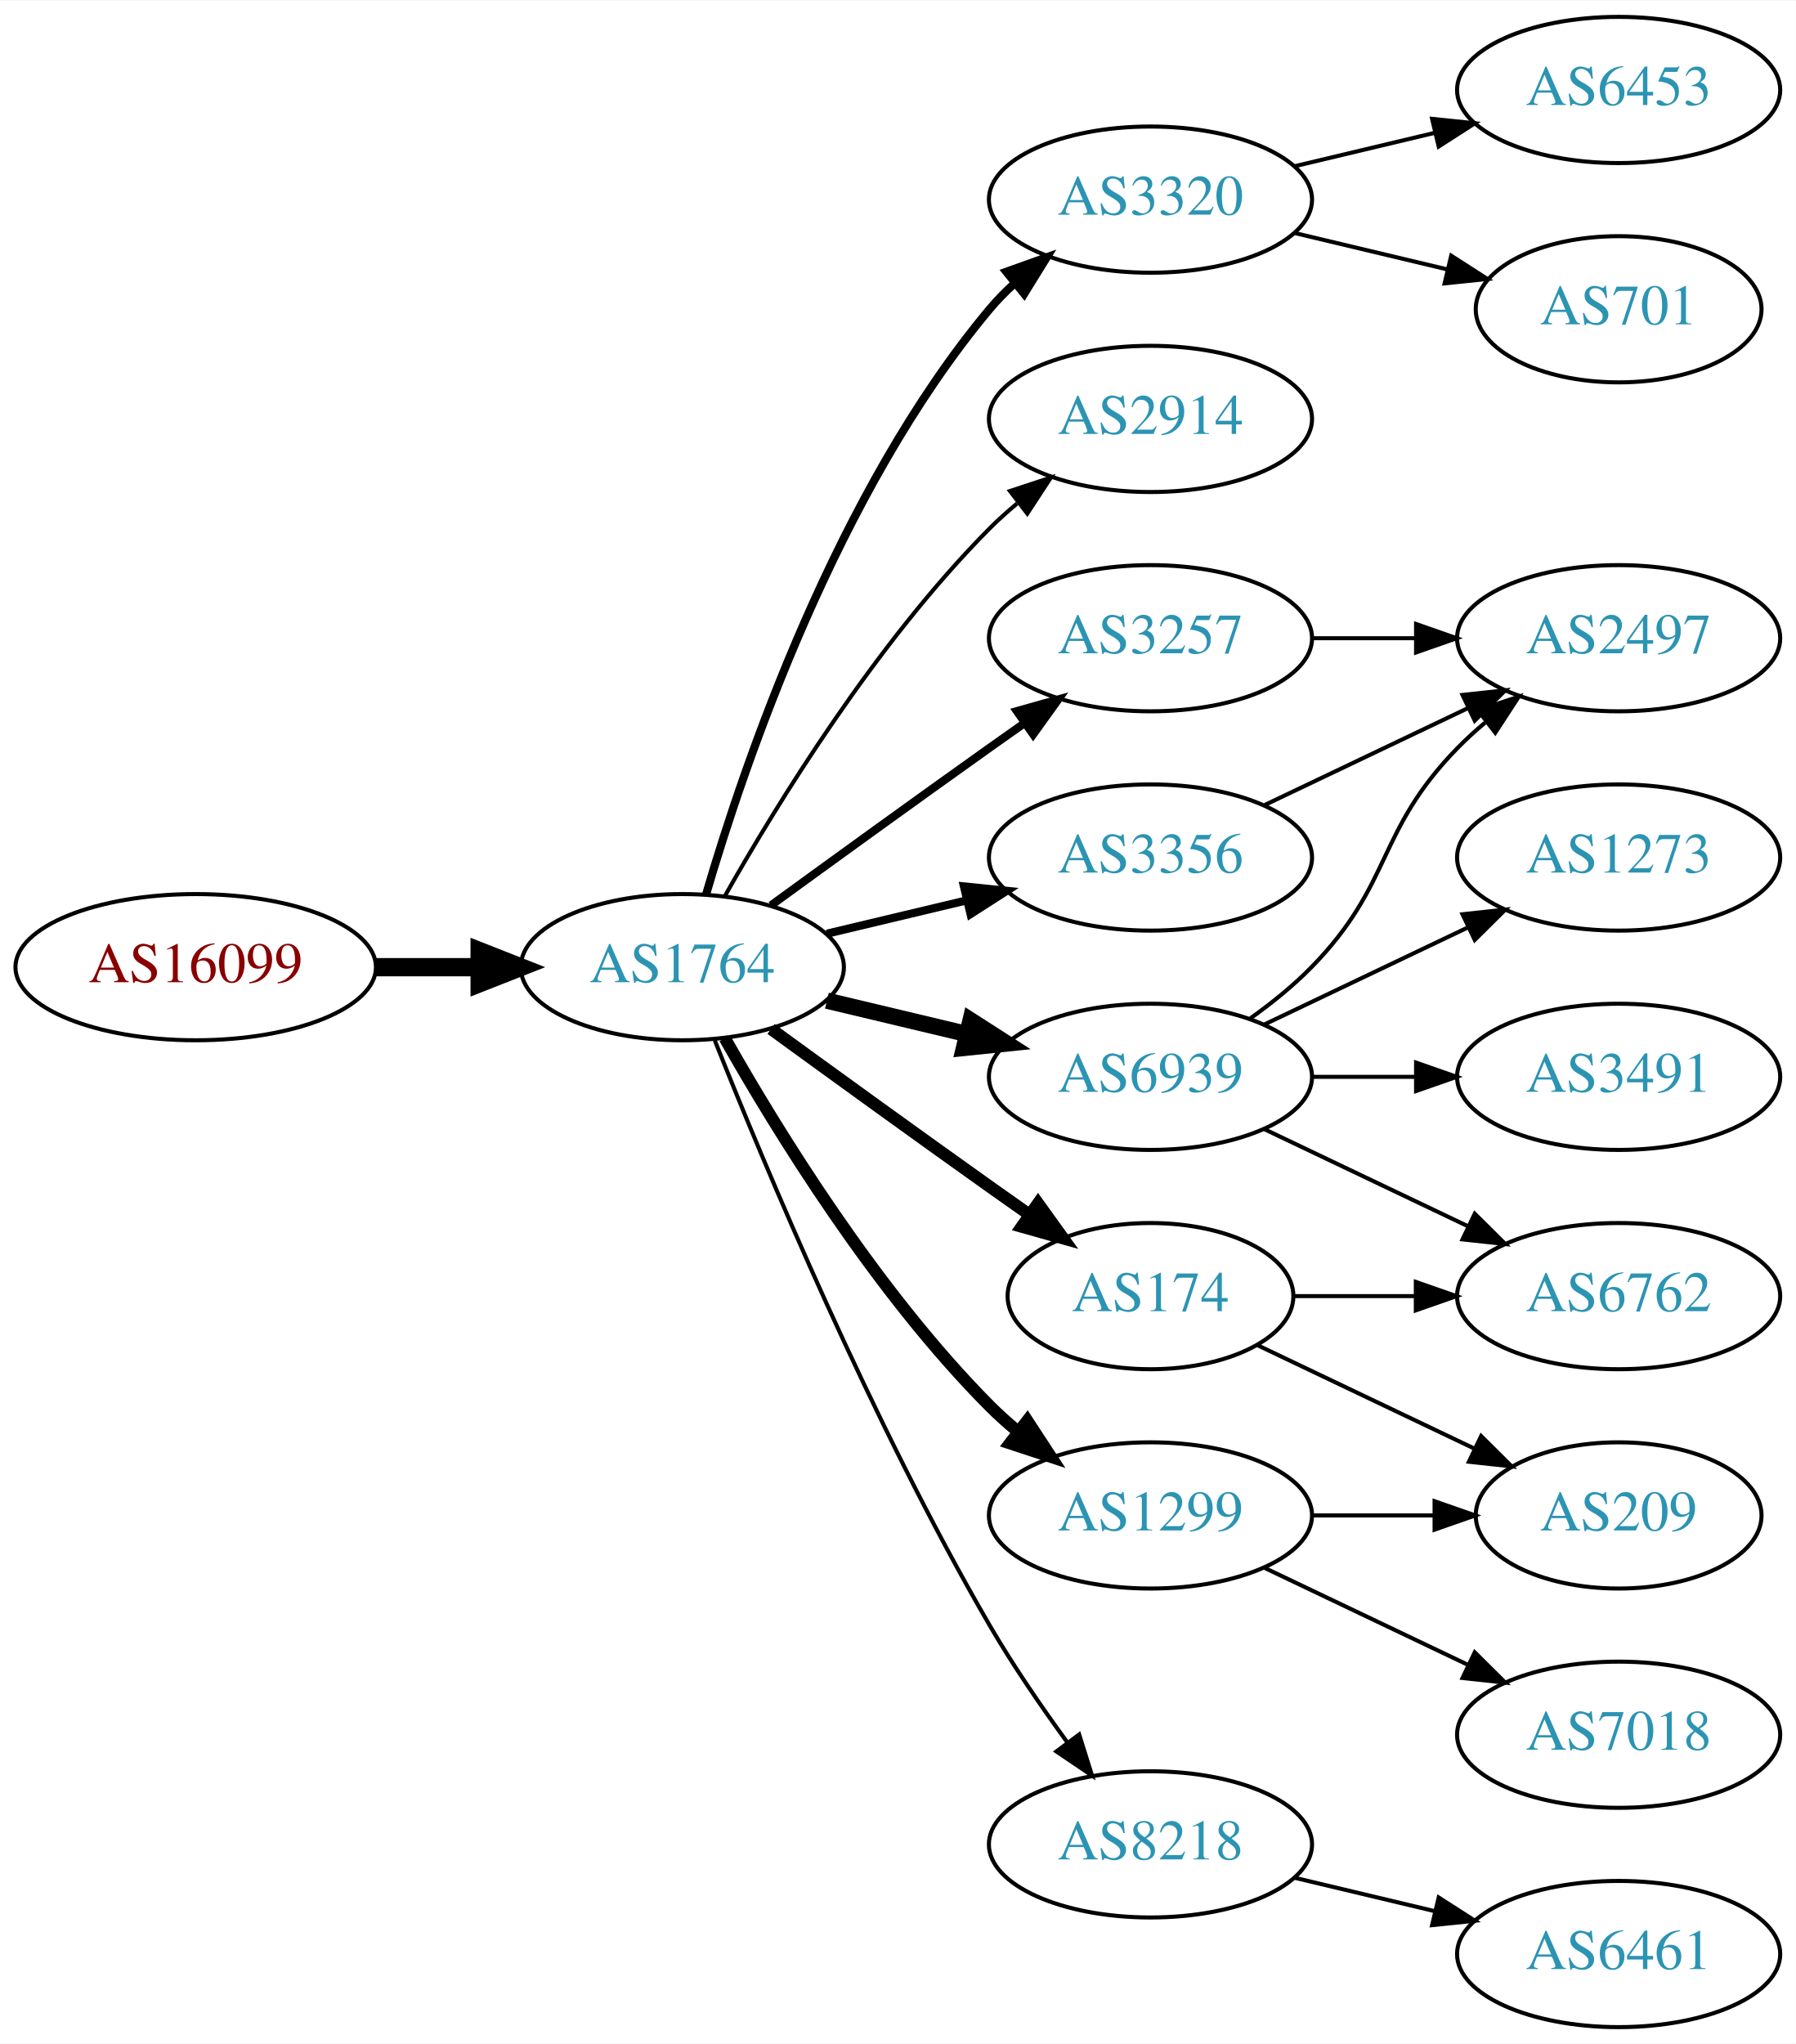
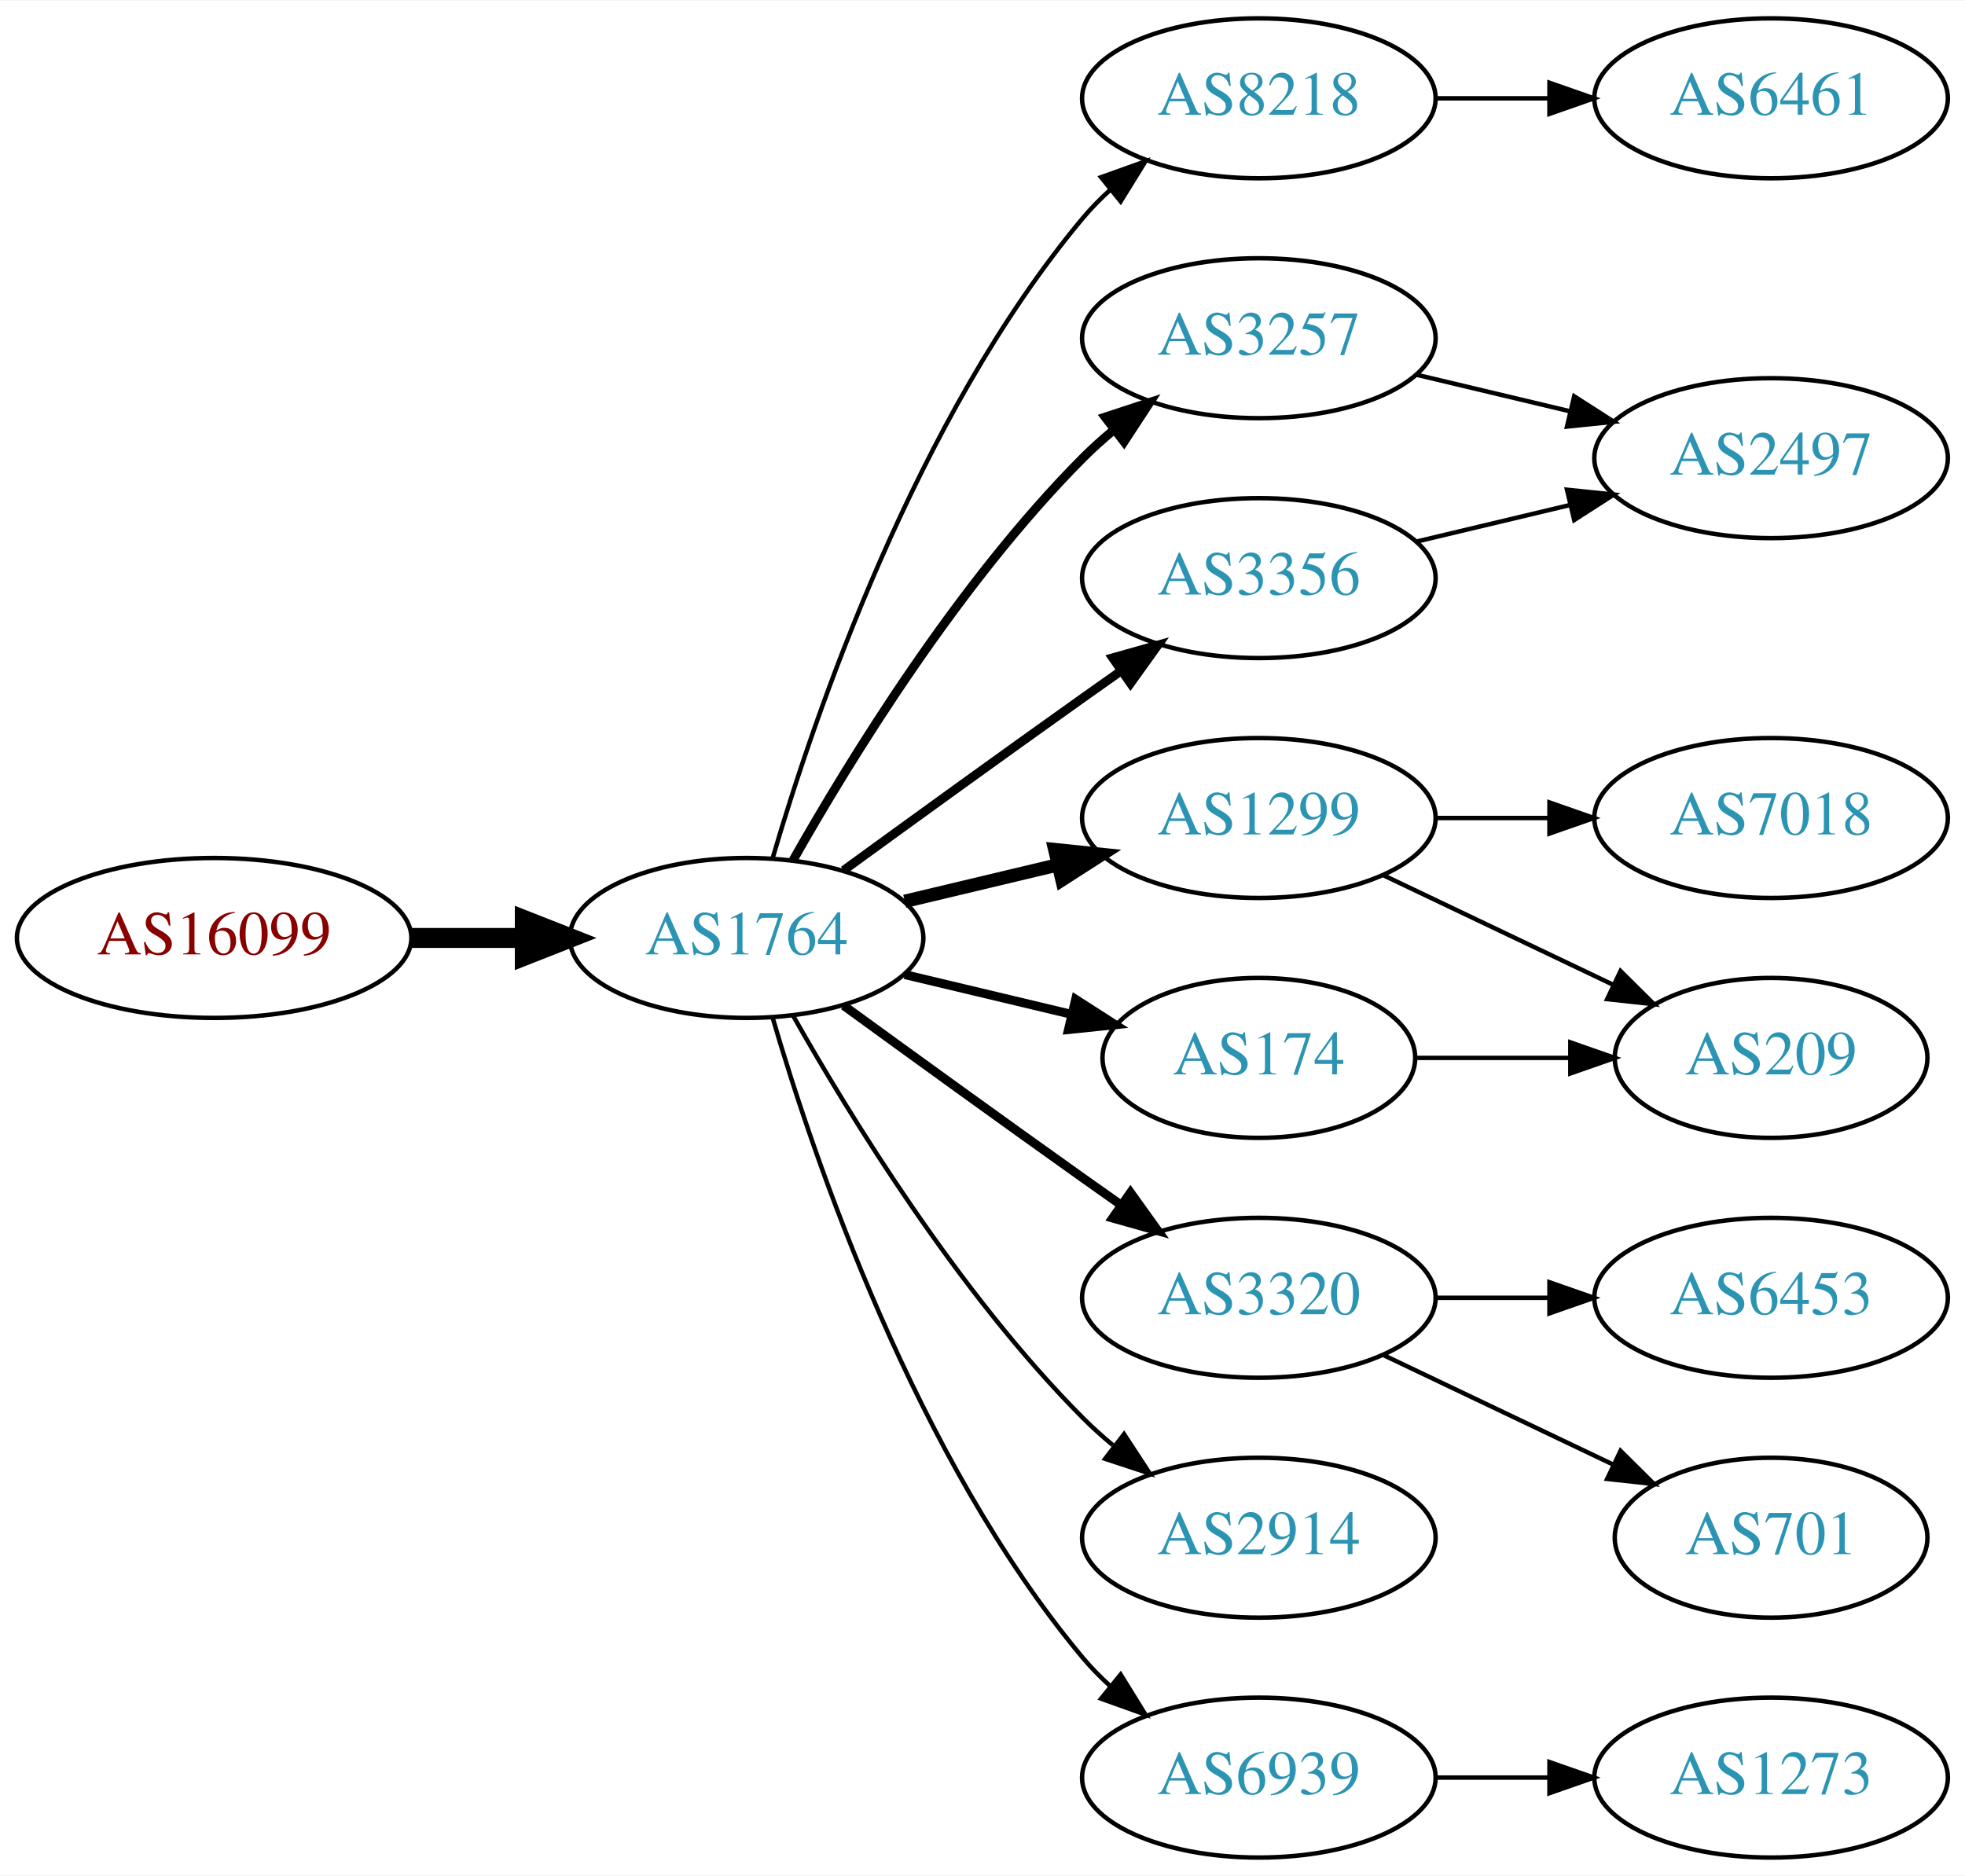
- <svg xmlns="http://www.w3.org/2000/svg" xmlns:xlink="http://www.w3.org/1999/xlink" width="442pt" height="503pt" viewBox="0.00 0.00 442.27 503.00">
-   <g id="graph0" class="graph" transform="scale(1 1) rotate(0) translate(4 499)">
-     <polygon fill="white" stroke="none" points="-4,4 -4,-499 438.271,-499 438.271,4 -4,4" />
+ <svg xmlns="http://www.w3.org/2000/svg" xmlns:xlink="http://www.w3.org/1999/xlink" width="442pt" height="422pt" viewBox="0.00 0.00 442.27 422.00">
+   <g id="graph0" class="graph" transform="scale(1 1) rotate(0) translate(4 418)">
+     <polygon fill="white" stroke="none" points="-4,4 -4,-418 438.271,-418 438.271,4 -4,4" />
    <g id="node1" class="node">
      <g id="a_node1">
        <a xlink:href="/asn/16099" xlink:title="AS16099 ~ SOZVERS-NET [AT]">
-           <ellipse fill="#ffffff" stroke="black" cx="44.196" cy="-261" rx="44.393" ry="18" />
-           <text text-anchor="middle" x="44.196" y="-257.3" font-family="Times,serif" font-size="14.00" fill="#880000">AS16099</text>
+           <ellipse fill="#ffffff" stroke="black" cx="44.196" cy="-207" rx="44.393" ry="18" />
+           <text text-anchor="middle" x="44.196" y="-203.3" font-family="Times,serif" font-size="14.00" fill="#880000">AS16099</text>
        </a>
      </g>
    </g>
    <g id="node2" class="node">
      <g id="a_node2">
        <a xlink:href="/asn/1764" xlink:title="AS1764 ~ NEXTLAYER-AS [AT]">
-           <ellipse fill="#ffffff" stroke="black" cx="164.039" cy="-261" rx="39.794" ry="18" />
-           <text text-anchor="middle" x="164.039" y="-257.3" font-family="Times,serif" font-size="14.00" fill="#2c94b3">AS1764</text>
+           <ellipse fill="#ffffff" stroke="black" cx="164.039" cy="-207" rx="39.794" ry="18" />
+           <text text-anchor="middle" x="164.039" y="-203.3" font-family="Times,serif" font-size="14.00" fill="#2c94b3">AS1764</text>
        </a>
      </g>
    </g>
    <g id="edge1" class="edge">
-       <path fill="none" stroke="black" stroke-width="4.5" d="M88.407,-261C96.72,-261 105.482,-261 113.965,-261" />
-       <polygon fill="black" stroke="black" stroke-width="4.5" points="114.123,-264.938 124.123,-261 114.123,-257.063 114.123,-264.938" />
+       <path fill="none" stroke="black" stroke-width="4.5" d="M88.407,-207C96.72,-207 105.482,-207 113.965,-207" />
+       <polygon fill="black" stroke="black" stroke-width="4.5" points="114.123,-210.938 124.123,-207 114.123,-203.063 114.123,-210.938" />
    </g>
    <g id="node3" class="node">
      <g id="a_node3">
-         <a xlink:href="/asn/3320" xlink:title="AS3320 ~ DTAG [DE]">
-           <ellipse fill="#ffffff" stroke="black" cx="279.332" cy="-450" rx="39.794" ry="18" />
-           <text text-anchor="middle" x="279.332" y="-446.3" font-family="Times,serif" font-size="14.00" fill="#2c94b3">AS3320</text>
+         <a xlink:href="/asn/8218" xlink:title="AS8218 ~ legacy Neotelecoms [FR]">
+           <ellipse fill="#ffffff" stroke="black" cx="279.332" cy="-396" rx="39.794" ry="18" />
+           <text text-anchor="middle" x="279.332" y="-392.3" font-family="Times,serif" font-size="14.00" fill="#2c94b3">AS8218</text>
        </a>
      </g>
    </g>
    <g id="edge2" class="edge">
-       <path fill="none" stroke="black" stroke-width="2" d="M169.913,-279.002C179.227,-310.844 202.043,-377.981 239.685,-423 241.555,-425.237 243.654,-427.374 245.88,-429.396" />
-       <polygon fill="black" stroke="black" stroke-width="2" points="243.823,-432.234 253.799,-435.804 248.227,-426.793 243.823,-432.234" />
+       <path fill="none" stroke="black" d="M169.913,-225.002C179.227,-256.844 202.043,-323.981 239.685,-369 241.555,-371.237 243.654,-373.374 245.88,-375.396" />
+       <polygon fill="black" stroke="black" points="243.823,-378.234 253.799,-381.804 248.227,-372.793 243.823,-378.234" />
    </g>
    <g id="node4" class="node">
      <g id="a_node4">
-         <a xlink:href="/asn/2914" xlink:title="AS2914 ~ NTT America, Inc. [US]">
-           <ellipse fill="#ffffff" stroke="black" cx="279.332" cy="-396" rx="39.794" ry="18" />
-           <text text-anchor="middle" x="279.332" y="-392.3" font-family="Times,serif" font-size="14.00" fill="#2c94b3">AS2914</text>
-         </a>
-       </g>
-     </g>
-     <g id="edge3" class="edge">
-       <path fill="none" stroke="black" d="M174.498,-278.49C187.28,-301.096 211.712,-340.886 239.685,-369 241.796,-371.121 244.092,-373.188 246.477,-375.171" />
-       <polygon fill="black" stroke="black" points="244.73,-378.242 254.793,-381.556 248.993,-372.69 244.73,-378.242" />
-     </g>
-     <g id="node5" class="node">
-       <g id="a_node5">
        <a xlink:href="/asn/3257" xlink:title="AS3257 ~ GTT [DE]">
          <ellipse fill="#ffffff" stroke="black" cx="279.332" cy="-342" rx="39.794" ry="18" />
          <text text-anchor="middle" x="279.332" y="-338.3" font-family="Times,serif" font-size="14.00" fill="#2c94b3">AS3257</text>
        </a>
      </g>
    </g>
+     <g id="edge3" class="edge">
+       <path fill="none" stroke="black" stroke-width="2" d="M174.498,-224.49C187.28,-247.096 211.712,-286.886 239.685,-315 241.796,-317.121 244.092,-319.188 246.477,-321.171" />
+       <polygon fill="black" stroke="black" stroke-width="2" points="244.73,-324.242 254.793,-327.556 248.993,-318.69 244.73,-324.242" />
+     </g>
+     <g id="node5" class="node">
+       <g id="a_node5">
+         <a xlink:href="/asn/3356" xlink:title="AS3356 ~ Level 3 Parent, LLC [US]">
+           <ellipse fill="#ffffff" stroke="black" cx="279.332" cy="-288" rx="39.794" ry="18" />
+           <text text-anchor="middle" x="279.332" y="-284.3" font-family="Times,serif" font-size="14.00" fill="#2c94b3">AS3356</text>
+         </a>
+       </g>
+     </g>
    <g id="edge4" class="edge">
-       <path fill="none" stroke="black" stroke-width="2" d="M185.887,-276.222C200.821,-287.091 221.435,-302.025 239.685,-315 242.506,-317.005 245.449,-319.085 248.397,-321.159" />
-       <polygon fill="black" stroke="black" stroke-width="2" points="246.424,-324.05 256.621,-326.926 250.443,-318.319 246.424,-324.05" />
+       <path fill="none" stroke="black" stroke-width="2" d="M185.887,-222.222C200.821,-233.091 221.435,-248.025 239.685,-261 242.506,-263.005 245.449,-265.085 248.397,-267.159" />
+       <polygon fill="black" stroke="black" stroke-width="2" points="246.424,-270.05 256.621,-272.926 250.443,-264.319 246.424,-270.05" />
    </g>
    <g id="node6" class="node">
      <g id="a_node6">
-         <a xlink:href="/asn/6939" xlink:title="AS6939 ~ Hurricane Electric LLC [US]">
+         <a xlink:href="/asn/1299" xlink:title="AS1299 ~ Telia Carrier [EU]">
          <ellipse fill="#ffffff" stroke="black" cx="279.332" cy="-234" rx="39.794" ry="18" />
-           <text text-anchor="middle" x="279.332" y="-230.3" font-family="Times,serif" font-size="14.00" fill="#2c94b3">AS6939</text>
+           <text text-anchor="middle" x="279.332" y="-230.3" font-family="Times,serif" font-size="14.00" fill="#2c94b3">AS1299</text>
        </a>
      </g>
    </g>
    <g id="edge5" class="edge">
-       <path fill="none" stroke="black" stroke-width="4" d="M199.646,-252.752C210.517,-250.162 222.671,-247.265 234.114,-244.538" />
-       <polygon fill="black" stroke="black" stroke-width="4" points="235.02,-247.92 243.936,-242.197 233.397,-241.111 235.02,-247.92" />
+       <path fill="none" stroke="black" stroke-width="3" d="M199.646,-215.248C210.517,-217.838 222.671,-220.735 234.114,-223.462" />
+       <polygon fill="black" stroke="black" stroke-width="3" points="233.397,-226.889 243.936,-225.803 235.02,-220.08 233.397,-226.889" />
    </g>
    <g id="node7" class="node">
      <g id="a_node7">
-         <a xlink:href="/asn/8218" xlink:title="AS8218 ~ legacy Neotelecoms [FR]">
-           <ellipse fill="#ffffff" stroke="black" cx="279.332" cy="-45" rx="39.794" ry="18" />
-           <text text-anchor="middle" x="279.332" y="-41.3" font-family="Times,serif" font-size="14.00" fill="#2c94b3">AS8218</text>
-         </a>
-       </g>
-     </g>
-     <g id="edge6" class="edge">
-       <path fill="none" stroke="black" d="M172.042,-242.949C184.169,-212.43 210.587,-149.067 239.685,-99 245.392,-89.181 252.43,-78.922 258.929,-70.016" />
-       <polygon fill="black" stroke="black" points="261.77,-72.061 264.934,-61.95 256.155,-67.881 261.77,-72.061" />
-     </g>
-     <g id="node8" class="node">
-       <g id="a_node8">
        <a xlink:href="/asn/174" xlink:title="AS174 ~ Cogent Communications [US]">
          <ellipse fill="#ffffff" stroke="black" cx="279.332" cy="-180" rx="35.194" ry="18" />
          <text text-anchor="middle" x="279.332" y="-176.3" font-family="Times,serif" font-size="14.00" fill="#2c94b3">AS174</text>
        </a>
      </g>
    </g>
+     <g id="edge6" class="edge">
+       <path fill="none" stroke="black" stroke-width="2" d="M199.646,-198.752C211.44,-195.942 224.745,-192.771 237.013,-189.847" />
+       <polygon fill="black" stroke="black" stroke-width="2" points="238.101,-193.186 247.018,-187.463 236.479,-186.376 238.101,-193.186" />
+     </g>
+     <g id="node8" class="node">
+       <g id="a_node8">
+         <a xlink:href="/asn/3320" xlink:title="AS3320 ~ DTAG [DE]">
+           <ellipse fill="#ffffff" stroke="black" cx="279.332" cy="-126" rx="39.794" ry="18" />
+           <text text-anchor="middle" x="279.332" y="-122.3" font-family="Times,serif" font-size="14.00" fill="#2c94b3">AS3320</text>
+         </a>
+       </g>
+     </g>
    <g id="edge7" class="edge">
-       <path fill="none" stroke="black" stroke-width="3" d="M185.887,-245.778C200.821,-234.909 221.435,-219.975 239.685,-207 242.895,-204.718 246.264,-202.339 249.619,-199.982" />
-       <polygon fill="black" stroke="black" stroke-width="3" points="251.647,-202.834 257.83,-194.23 247.631,-197.101 251.647,-202.834" />
+       <path fill="none" stroke="black" stroke-width="2" d="M185.887,-191.778C200.821,-180.909 221.435,-165.975 239.685,-153 242.506,-150.995 245.449,-148.915 248.397,-146.841" />
+       <polygon fill="black" stroke="black" stroke-width="2" points="250.443,-149.681 256.621,-141.074 246.424,-143.95 250.443,-149.681" />
    </g>
    <g id="node9" class="node">
      <g id="a_node9">
-         <a xlink:href="/asn/1299" xlink:title="AS1299 ~ Telia Carrier [EU]">
-           <ellipse fill="#ffffff" stroke="black" cx="279.332" cy="-126" rx="39.794" ry="18" />
-           <text text-anchor="middle" x="279.332" y="-122.3" font-family="Times,serif" font-size="14.00" fill="#2c94b3">AS1299</text>
+         <a xlink:href="/asn/2914" xlink:title="AS2914 ~ NTT America, Inc. [US]">
+           <ellipse fill="#ffffff" stroke="black" cx="279.332" cy="-72" rx="39.794" ry="18" />
+           <text text-anchor="middle" x="279.332" y="-68.3" font-family="Times,serif" font-size="14.00" fill="#2c94b3">AS2914</text>
        </a>
      </g>
    </g>
    <g id="edge8" class="edge">
-       <path fill="none" stroke="black" stroke-width="3" d="M174.498,-243.51C187.28,-220.904 211.712,-181.114 239.685,-153 241.796,-150.879 244.092,-148.812 246.477,-146.829" />
-       <polygon fill="black" stroke="black" stroke-width="3" points="248.993,-149.31 254.793,-140.444 244.73,-143.758 248.993,-149.31" />
+       <path fill="none" stroke="black" d="M174.498,-189.51C187.28,-166.904 211.712,-127.114 239.685,-99 241.796,-96.879 244.092,-94.812 246.477,-92.829" />
+       <polygon fill="black" stroke="black" points="248.993,-95.31 254.793,-86.444 244.73,-89.758 248.993,-95.31" />
    </g>
    <g id="node10" class="node">
      <g id="a_node10">
-         <a xlink:href="/asn/3356" xlink:title="AS3356 ~ Level 3 Parent, LLC [US]">
-           <ellipse fill="#ffffff" stroke="black" cx="279.332" cy="-288" rx="39.794" ry="18" />
-           <text text-anchor="middle" x="279.332" y="-284.3" font-family="Times,serif" font-size="14.00" fill="#2c94b3">AS3356</text>
+         <a xlink:href="/asn/6939" xlink:title="AS6939 ~ Hurricane Electric LLC [US]">
+           <ellipse fill="#ffffff" stroke="black" cx="279.332" cy="-18" rx="39.794" ry="18" />
+           <text text-anchor="middle" x="279.332" y="-14.3" font-family="Times,serif" font-size="14.00" fill="#2c94b3">AS6939</text>
        </a>
      </g>
    </g>
    <g id="edge9" class="edge">
-       <path fill="none" stroke="black" stroke-width="2" d="M199.646,-269.248C210.517,-271.838 222.671,-274.735 234.114,-277.462" />
-       <polygon fill="black" stroke="black" stroke-width="2" points="233.397,-280.889 243.936,-279.803 235.02,-274.08 233.397,-280.889" />
+       <path fill="none" stroke="black" d="M169.913,-188.998C179.227,-157.156 202.043,-90.019 239.685,-45 241.555,-42.763 243.654,-40.626 245.88,-38.604" />
+       <polygon fill="black" stroke="black" points="248.227,-41.208 253.799,-32.196 243.823,-35.766 248.227,-41.208" />
    </g>
    <g id="node11" class="node">
      <g id="a_node11">
-         <a xlink:href="/asn/6453" xlink:title="AS6453 ~ TATA COMMUNICATIONS (AMERICA) INC [US]">
-           <ellipse fill="#ffffff" stroke="black" cx="394.625" cy="-477" rx="39.794" ry="18" />
-           <text text-anchor="middle" x="394.625" y="-473.3" font-family="Times,serif" font-size="14.00" fill="#2c94b3">AS6453</text>
+         <a xlink:href="/asn/6461" xlink:title="AS6461 ~ Zayo Bandwidth [US]">
+           <ellipse fill="#ffffff" stroke="black" cx="394.625" cy="-396" rx="39.794" ry="18" />
+           <text text-anchor="middle" x="394.625" y="-392.3" font-family="Times,serif" font-size="14.00" fill="#2c94b3">AS6461</text>
        </a>
      </g>
    </g>
    <g id="edge10" class="edge">
-       <path fill="none" stroke="black" d="M314.939,-458.248C325.81,-460.838 337.964,-463.735 349.407,-466.462" />
-       <polygon fill="black" stroke="black" points="348.69,-469.889 359.229,-468.803 350.313,-463.08 348.69,-469.889" />
+       <path fill="none" stroke="black" d="M319.004,-396C327.207,-396 335.971,-396 344.503,-396" />
+       <polygon fill="black" stroke="black" points="344.742,-399.5 354.742,-396 344.742,-392.5 344.742,-399.5" />
    </g>
    <g id="node12" class="node">
      <g id="a_node12">
-         <a xlink:href="/asn/701" xlink:title="AS701 ~ UUNET [US]">
-           <ellipse fill="#ffffff" stroke="black" cx="394.625" cy="-423" rx="35.194" ry="18" />
-           <text text-anchor="middle" x="394.625" y="-419.3" font-family="Times,serif" font-size="14.00" fill="#2c94b3">AS701</text>
-         </a>
-       </g>
+         <a xlink:href="/asn/2497" xlink:title="AS2497 ~ Internet Initiative Japan Inc. [JP]">
+           <ellipse fill="#ffffff" stroke="black" cx="394.625" cy="-315" rx="39.794" ry="18" />
+           <text text-anchor="middle" x="394.625" y="-311.3" font-family="Times,serif" font-size="14.00" fill="#2c94b3">AS2497</text>
+         </a>
+       </g>
+     </g>
+     <g id="edge15" class="edge">
+       <path fill="none" stroke="black" d="M314.939,-333.752C325.81,-331.162 337.964,-328.265 349.407,-325.538" />
+       <polygon fill="black" stroke="black" points="350.313,-328.92 359.229,-323.197 348.69,-322.111 350.313,-328.92" />
    </g>
    <g id="edge11" class="edge">
-       <path fill="none" stroke="black" d="M314.939,-441.752C326.733,-438.942 340.038,-435.771 352.306,-432.847" />
-       <polygon fill="black" stroke="black" points="353.394,-436.186 362.311,-430.463 351.772,-429.376 353.394,-436.186" />
+       <path fill="none" stroke="black" d="M314.939,-296.248C325.81,-298.838 337.964,-301.735 349.407,-304.462" />
+       <polygon fill="black" stroke="black" points="348.69,-307.889 359.229,-306.803 350.313,-301.08 348.69,-307.889" />
    </g>
    <g id="node13" class="node">
      <g id="a_node13">
-         <a xlink:href="/asn/2497" xlink:title="AS2497 ~ Internet Initiative Japan Inc. [JP]">
-           <ellipse fill="#ffffff" stroke="black" cx="394.625" cy="-342" rx="39.794" ry="18" />
-           <text text-anchor="middle" x="394.625" y="-338.3" font-family="Times,serif" font-size="14.00" fill="#2c94b3">AS2497</text>
+         <a xlink:href="/asn/7018" xlink:title="AS7018 ~ AT&amp;T Services, Inc. [US]">
+           <ellipse fill="#ffffff" stroke="black" cx="394.625" cy="-234" rx="39.794" ry="18" />
+           <text text-anchor="middle" x="394.625" y="-230.3" font-family="Times,serif" font-size="14.00" fill="#2c94b3">AS7018</text>
        </a>
      </g>
    </g>
    <g id="edge12" class="edge">
-       <path fill="none" stroke="black" d="M319.004,-342C327.207,-342 335.971,-342 344.503,-342" />
-       <polygon fill="black" stroke="black" points="344.742,-345.5 354.742,-342 344.742,-338.5 344.742,-345.5" />
-     </g>
-     <g id="edge13" class="edge">
-       <path fill="none" stroke="black" d="M303.926,-248.389C309.182,-252.148 314.513,-256.437 318.978,-261 339.151,-281.617 334.806,-294.383 354.978,-315 357.071,-317.139 359.354,-319.218 361.731,-321.21" />
-       <polygon fill="black" stroke="black" points="359.974,-324.275 370.031,-327.611 364.249,-318.732 359.974,-324.275" />
+       <path fill="none" stroke="black" d="M319.004,-234C327.207,-234 335.971,-234 344.503,-234" />
+       <polygon fill="black" stroke="black" points="344.742,-237.5 354.742,-234 344.742,-230.5 344.742,-237.5" />
    </g>
    <g id="node14" class="node">
      <g id="a_node14">
-         <a xlink:href="/asn/1273" xlink:title="AS1273 ~ Vodafone Group PLC [EU]">
-           <ellipse fill="#ffffff" stroke="black" cx="394.625" cy="-288" rx="39.794" ry="18" />
-           <text text-anchor="middle" x="394.625" y="-284.3" font-family="Times,serif" font-size="14.00" fill="#2c94b3">AS1273</text>
-         </a>
-       </g>
+         <a xlink:href="/asn/209" xlink:title="AS209 ~ CenturyLink Communications, LLC [US]">
+           <ellipse fill="#ffffff" stroke="black" cx="394.625" cy="-180" rx="35.194" ry="18" />
+           <text text-anchor="middle" x="394.625" y="-176.3" font-family="Times,serif" font-size="14.00" fill="#2c94b3">AS209</text>
+         </a>
+       </g>
+     </g>
+     <g id="edge13" class="edge">
+       <path fill="none" stroke="black" d="M307.468,-221.066C322.9,-213.71 342.385,-204.423 358.92,-196.541" />
+       <polygon fill="black" stroke="black" points="360.741,-199.551 368.262,-192.089 357.729,-193.232 360.741,-199.551" />
    </g>
    <g id="edge14" class="edge">
-       <path fill="none" stroke="black" d="M307.468,-246.934C322.462,-254.081 341.283,-263.052 357.506,-270.785" />
-       <polygon fill="black" stroke="black" points="356.177,-274.028 366.71,-275.171 359.188,-267.709 356.177,-274.028" />
+       <path fill="none" stroke="black" d="M314.631,-180C325.501,-180 337.678,-180 349.156,-180" />
+       <polygon fill="black" stroke="black" points="349.442,-183.5 359.442,-180 349.442,-176.5 349.442,-183.5" />
    </g>
    <g id="node15" class="node">
      <g id="a_node15">
-         <a xlink:href="/asn/6762" xlink:title="AS6762 ~ TELECOM ITALIA SPARKLE S.p.A. [IT]">
-           <ellipse fill="#ffffff" stroke="black" cx="394.625" cy="-180" rx="39.794" ry="18" />
-           <text text-anchor="middle" x="394.625" y="-176.3" font-family="Times,serif" font-size="14.00" fill="#2c94b3">AS6762</text>
-         </a>
-       </g>
-     </g>
-     <g id="edge15" class="edge">
-       <path fill="none" stroke="black" d="M307.468,-221.066C322.462,-213.919 341.283,-204.948 357.506,-197.215" />
-       <polygon fill="black" stroke="black" points="359.188,-200.291 366.71,-192.829 356.177,-193.972 359.188,-200.291" />
+         <a xlink:href="/asn/6453" xlink:title="AS6453 ~ TATA COMMUNICATIONS (AMERICA) INC [US]">
+           <ellipse fill="#ffffff" stroke="black" cx="394.625" cy="-126" rx="39.794" ry="18" />
+           <text text-anchor="middle" x="394.625" y="-122.3" font-family="Times,serif" font-size="14.00" fill="#2c94b3">AS6453</text>
+         </a>
+       </g>
+     </g>
+     <g id="edge16" class="edge">
+       <path fill="none" stroke="black" d="M319.004,-126C327.207,-126 335.971,-126 344.503,-126" />
+       <polygon fill="black" stroke="black" points="344.742,-129.5 354.742,-126 344.742,-122.5 344.742,-129.5" />
    </g>
    <g id="node16" class="node">
      <g id="a_node16">
-         <a xlink:href="/asn/3491" xlink:title="AS3491 ~ PCCW Global, Inc. [US]">
-           <ellipse fill="#ffffff" stroke="black" cx="394.625" cy="-234" rx="39.794" ry="18" />
-           <text text-anchor="middle" x="394.625" y="-230.3" font-family="Times,serif" font-size="14.00" fill="#2c94b3">AS3491</text>
-         </a>
-       </g>
-     </g>
-     <g id="edge16" class="edge">
-       <path fill="none" stroke="black" d="M319.004,-234C327.207,-234 335.971,-234 344.503,-234" />
-       <polygon fill="black" stroke="black" points="344.742,-237.5 354.742,-234 344.742,-230.5 344.742,-237.5" />
+         <a xlink:href="/asn/701" xlink:title="AS701 ~ UUNET [US]">
+           <ellipse fill="#ffffff" stroke="black" cx="394.625" cy="-72" rx="35.194" ry="18" />
+           <text text-anchor="middle" x="394.625" y="-68.3" font-family="Times,serif" font-size="14.00" fill="#2c94b3">AS701</text>
+         </a>
+       </g>
+     </g>
+     <g id="edge17" class="edge">
+       <path fill="none" stroke="black" d="M307.468,-113.066C322.9,-105.71 342.385,-96.423 358.92,-88.541" />
+       <polygon fill="black" stroke="black" points="360.741,-91.551 368.262,-84.089 357.729,-85.232 360.741,-91.551" />
    </g>
    <g id="node17" class="node">
      <g id="a_node17">
-         <a xlink:href="/asn/6461" xlink:title="AS6461 ~ Zayo Bandwidth [US]">
+         <a xlink:href="/asn/1273" xlink:title="AS1273 ~ Vodafone Group PLC [EU]">
          <ellipse fill="#ffffff" stroke="black" cx="394.625" cy="-18" rx="39.794" ry="18" />
-           <text text-anchor="middle" x="394.625" y="-14.3" font-family="Times,serif" font-size="14.00" fill="#2c94b3">AS6461</text>
-         </a>
-       </g>
-     </g>
-     <g id="edge17" class="edge">
-       <path fill="none" stroke="black" d="M314.939,-36.752C325.81,-34.162 337.964,-31.265 349.407,-28.538" />
-       <polygon fill="black" stroke="black" points="350.313,-31.92 359.229,-26.197 348.69,-25.111 350.313,-31.92" />
-     </g>
-     <g id="edge19" class="edge">
-       <path fill="none" stroke="black" d="M314.631,-180C324.008,-180 334.358,-180 344.393,-180" />
-       <polygon fill="black" stroke="black" points="344.681,-183.5 354.681,-180 344.681,-176.5 344.681,-183.5" />
-     </g>
-     <g id="node18" class="node">
-       <g id="a_node18">
-         <a xlink:href="/asn/209" xlink:title="AS209 ~ CenturyLink Communications, LLC [US]">
-           <ellipse fill="#ffffff" stroke="black" cx="394.625" cy="-126" rx="35.194" ry="18" />
-           <text text-anchor="middle" x="394.625" y="-122.3" font-family="Times,serif" font-size="14.00" fill="#2c94b3">AS209</text>
+           <text text-anchor="middle" x="394.625" y="-14.3" font-family="Times,serif" font-size="14.00" fill="#2c94b3">AS1273</text>
        </a>
      </g>
    </g>
    <g id="edge18" class="edge">
-       <path fill="none" stroke="black" d="M305.757,-167.881C321.5,-160.378 341.922,-150.644 359.115,-142.449" />
-       <polygon fill="black" stroke="black" points="360.763,-145.54 368.284,-138.078 357.751,-139.221 360.763,-145.54" />
-     </g>
-     <g id="edge20" class="edge">
-       <path fill="none" stroke="black" d="M319.004,-126C328.709,-126 339.2,-126 349.163,-126" />
-       <polygon fill="black" stroke="black" points="349.299,-129.5 359.299,-126 349.299,-122.5 349.299,-129.5" />
-     </g>
-     <g id="node19" class="node">
-       <g id="a_node19">
-         <a xlink:href="/asn/7018" xlink:title="AS7018 ~ AT&amp;T Services, Inc. [US]">
-           <ellipse fill="#ffffff" stroke="black" cx="394.625" cy="-72" rx="39.794" ry="18" />
-           <text text-anchor="middle" x="394.625" y="-68.3" font-family="Times,serif" font-size="14.00" fill="#2c94b3">AS7018</text>
-         </a>
-       </g>
-     </g>
-     <g id="edge21" class="edge">
-       <path fill="none" stroke="black" d="M307.468,-113.066C322.462,-105.919 341.283,-96.948 357.506,-89.215" />
-       <polygon fill="black" stroke="black" points="359.188,-92.291 366.71,-84.829 356.177,-85.972 359.188,-92.291" />
-     </g>
-     <g id="edge22" class="edge">
-       <path fill="none" stroke="black" d="M307.468,-300.934C322.462,-308.081 341.283,-317.052 357.506,-324.785" />
-       <polygon fill="black" stroke="black" points="356.177,-328.028 366.71,-329.171 359.188,-321.709 356.177,-328.028" />
+       <path fill="none" stroke="black" d="M319.004,-18C327.207,-18 335.971,-18 344.503,-18" />
+       <polygon fill="black" stroke="black" points="344.742,-21.5 354.742,-18 344.742,-14.5 344.742,-21.5" />
    </g>
  </g>
</svg>
